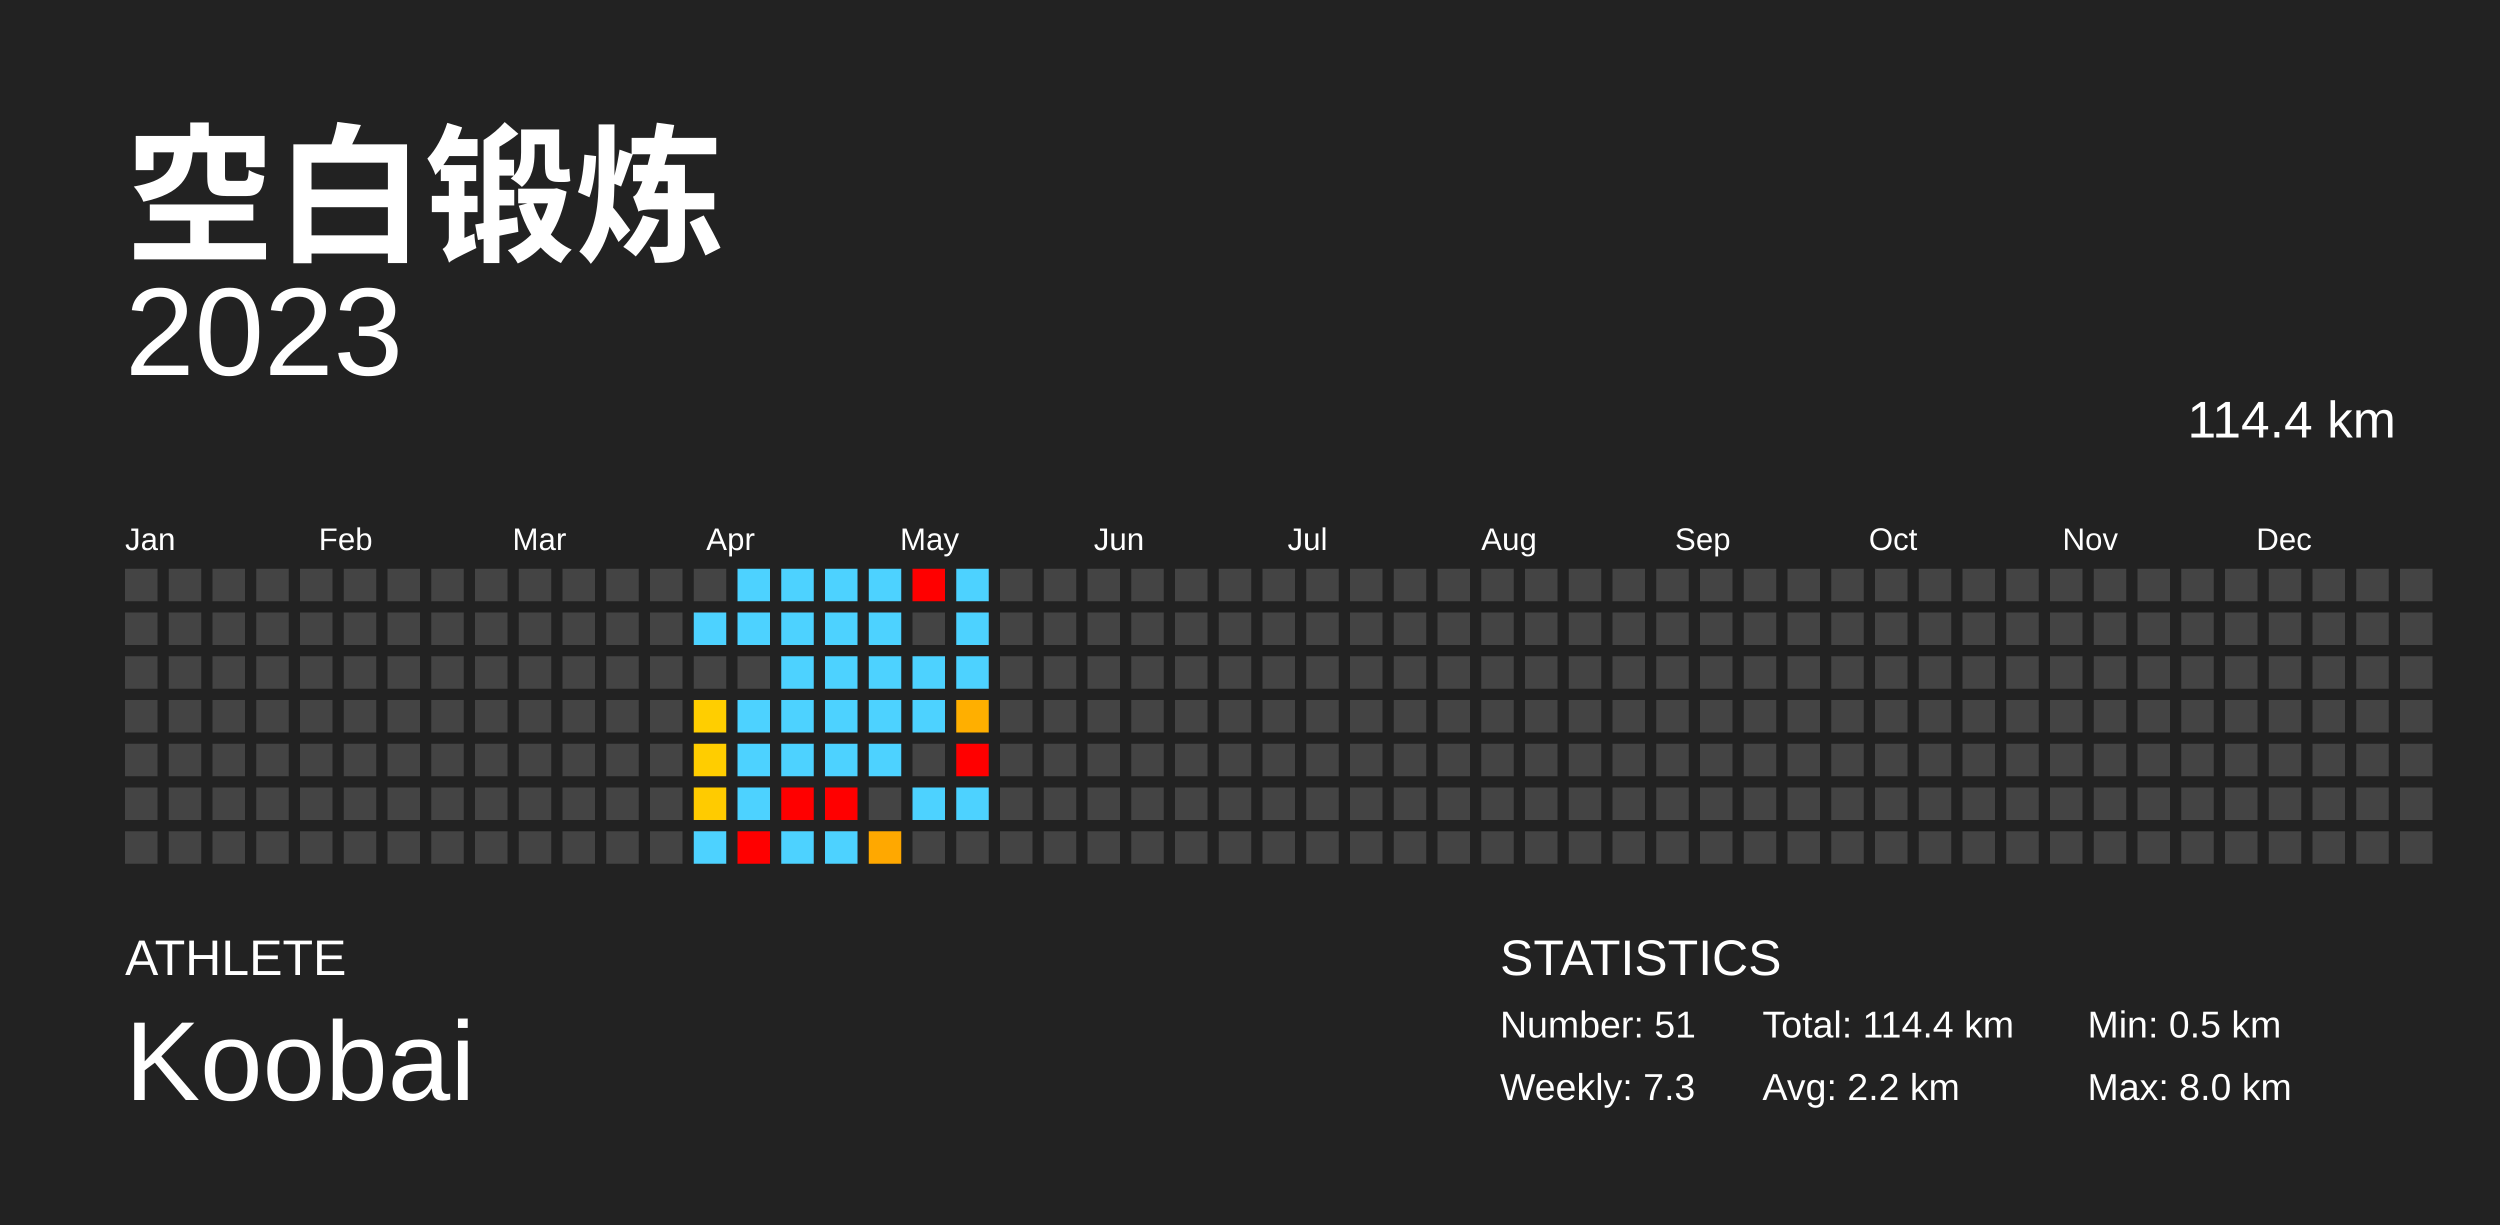
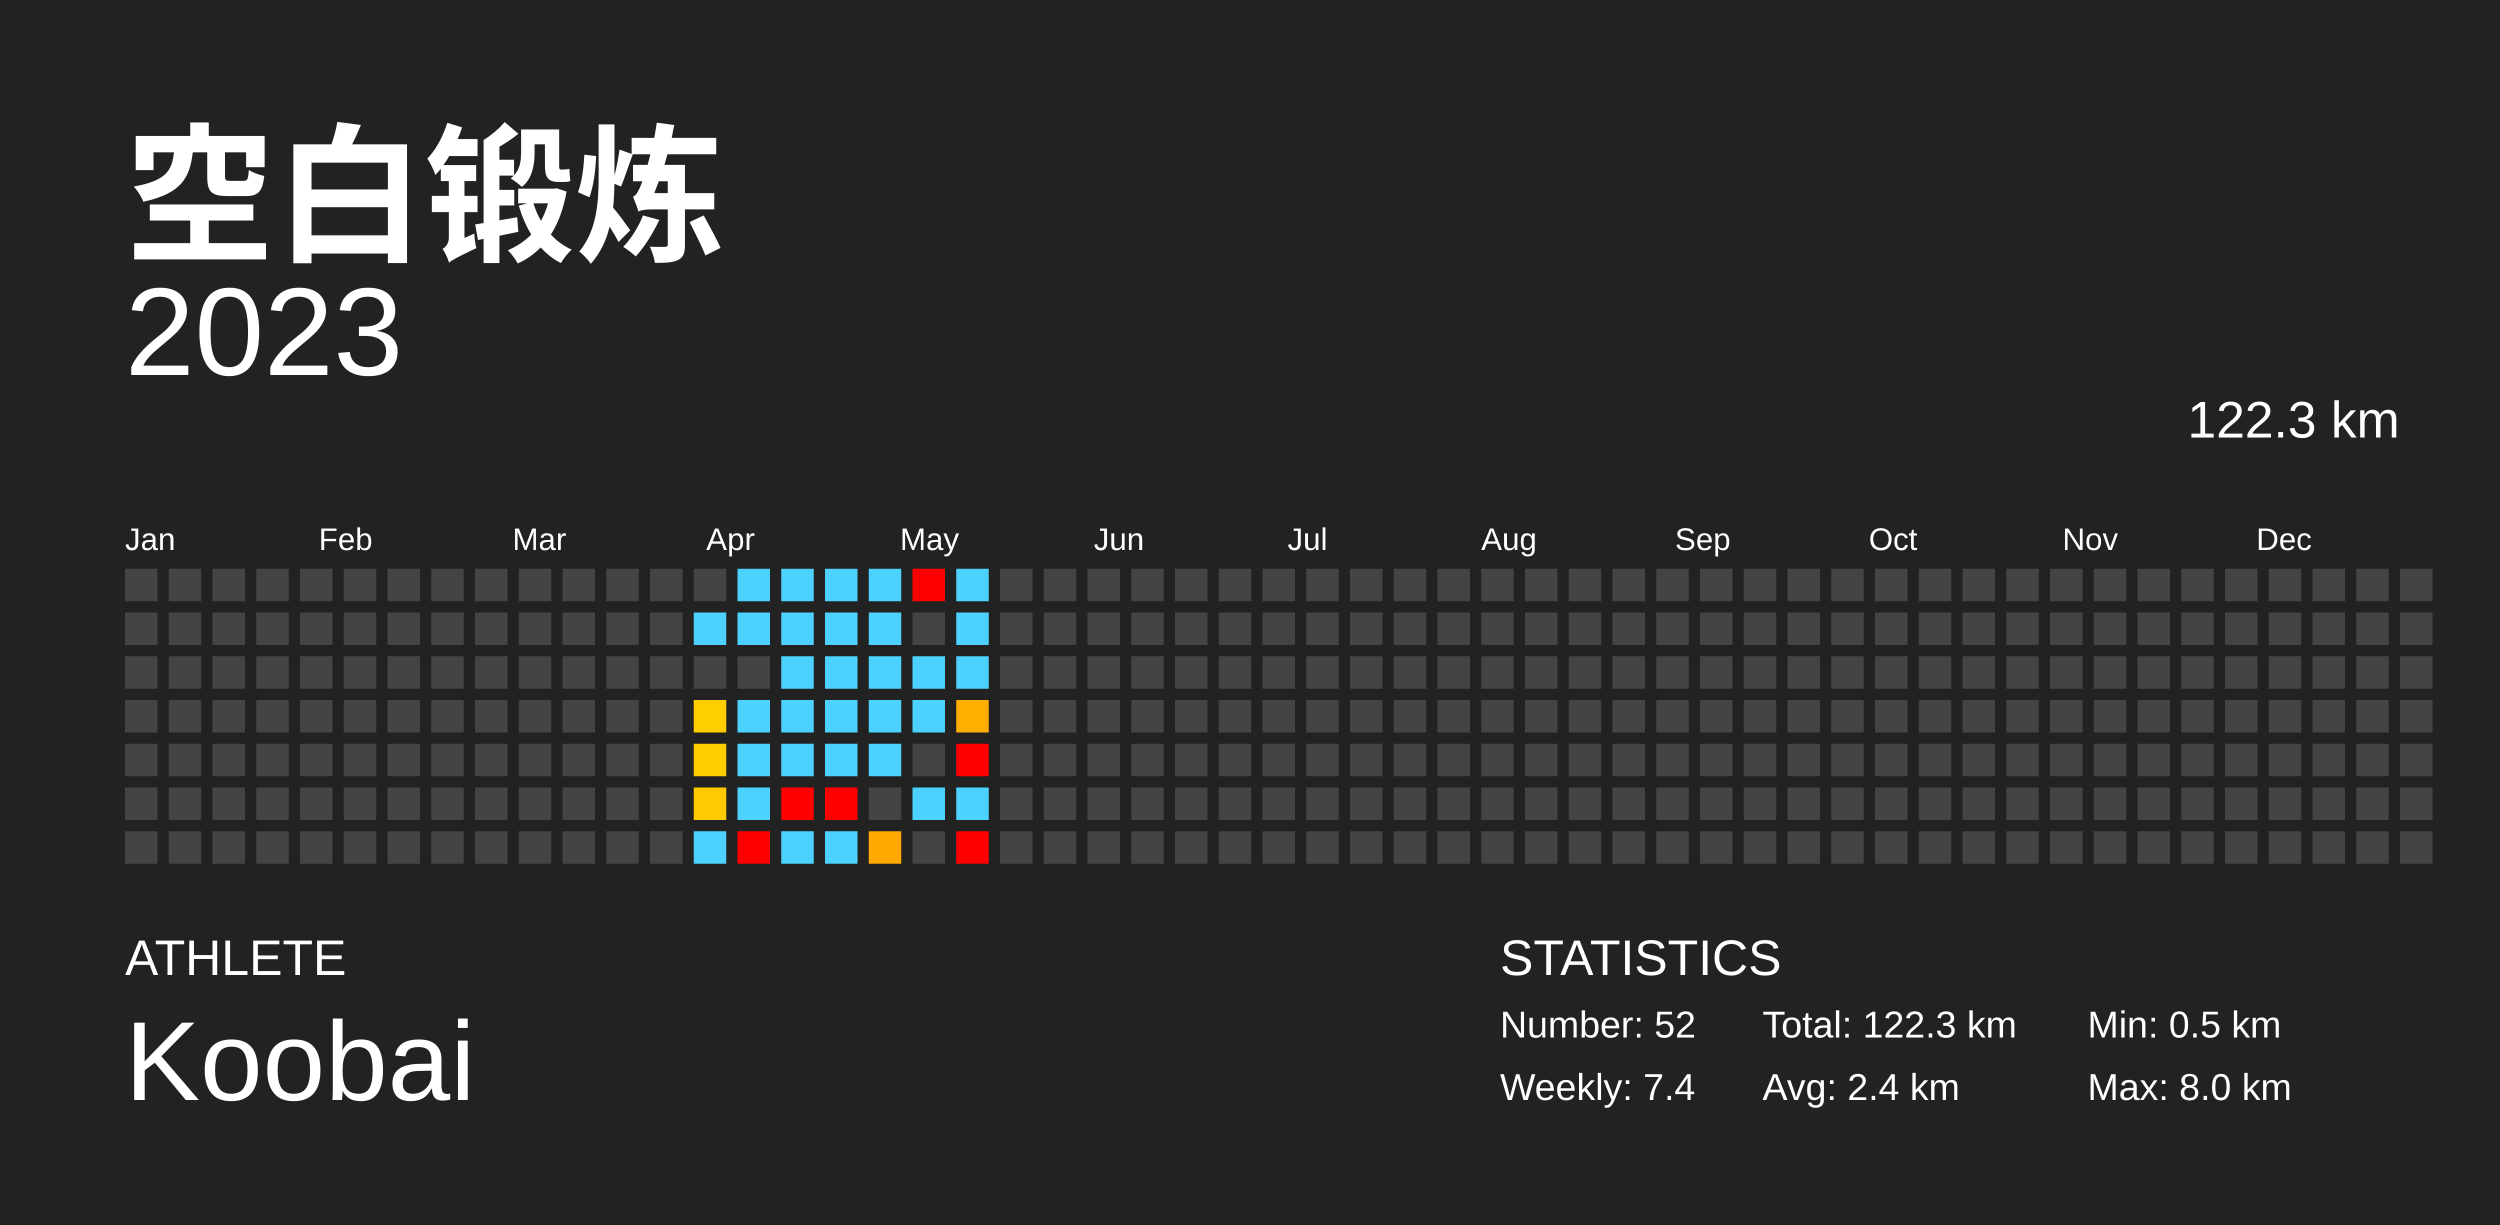
<svg xmlns="http://www.w3.org/2000/svg" baseProfile="full" height="98mm" version="1.1" viewBox="0,0,200,98" width="200mm">
  <defs />
  <rect fill="#222222" height="98" width="200" x="0" y="0" />
  <text fill="#FFFFFF" style="font-size:12px; font-family:Arial; font-weight:bold;" x="10" y="20">空白锻炼</text>
  <text fill="#FFFFFF" style="font-size:4px; font-family:Arial" x="10" y="78">ATHLETE</text>
  <text fill="#FFFFFF" style="font-size:9px; font-family:Arial" x="10" y="88">Koobai</text>
  <text fill="#FFFFFF" style="font-size:4px; font-family:Arial" x="120" y="78">STATISTICS</text>
-   <text fill="#FFFFFF" style="font-size:3px; font-family:Arial" x="120" y="83">Number: 51</text>
-   <text fill="#FFFFFF" style="font-size:3px; font-family:Arial" x="120" y="88">Weekly: 7.3</text>
-   <text fill="#FFFFFF" style="font-size:3px; font-family:Arial" x="141" y="83">Total: 114.4 km</text>
-   <text fill="#FFFFFF" style="font-size:3px; font-family:Arial" x="141" y="88">Avg: 2.2 km</text>
+   <text fill="#FFFFFF" style="font-size:3px; font-family:Arial" x="120" y="83">Number: 52</text>
+   <text fill="#FFFFFF" style="font-size:3px; font-family:Arial" x="120" y="88">Weekly: 7.4</text>
+   <text fill="#FFFFFF" style="font-size:3px; font-family:Arial" x="141" y="83">Total: 122.3 km</text>
+   <text fill="#FFFFFF" style="font-size:3px; font-family:Arial" x="141" y="88">Avg: 2.4 km</text>
  <text fill="#FFFFFF" style="font-size:3px; font-family:Arial" x="167" y="83">Min: 0.5 km</text>
  <text fill="#FFFFFF" style="font-size:3px; font-family:Arial" x="167" y="88">Max: 8.0 km</text>
  <text alignment-baseline="hanging" fill="#FFFFFF" style="font-size:10.0px; font-family:Arial;" x="10" y="30">2023</text>
-   <text alignment-baseline="hanging" fill="#FFFFFF" style="font-size:4.125px; font-family:Arial;" x="175" y="35">114.4 km</text>
+   <text alignment-baseline="hanging" fill="#FFFFFF" style="font-size:4.125px; font-family:Arial;" x="175" y="35">122.3 km</text>
  <text fill="#FFFFFF" style="font-size:2.5px; font-family:Arial" x="10.0" y="44">Jan</text>
  <text fill="#FFFFFF" style="font-size:2.5px; font-family:Arial" x="25.5" y="44">Feb</text>
  <text fill="#FFFFFF" style="font-size:2.5px; font-family:Arial" x="41.0" y="44">Mar</text>
  <text fill="#FFFFFF" style="font-size:2.5px; font-family:Arial" x="56.5" y="44">Apr</text>
  <text fill="#FFFFFF" style="font-size:2.5px; font-family:Arial" x="72.0" y="44">May</text>
  <text fill="#FFFFFF" style="font-size:2.5px; font-family:Arial" x="87.5" y="44">Jun</text>
  <text fill="#FFFFFF" style="font-size:2.5px; font-family:Arial" x="103.0" y="44">Jul</text>
  <text fill="#FFFFFF" style="font-size:2.5px; font-family:Arial" x="118.5" y="44">Aug</text>
  <text fill="#FFFFFF" style="font-size:2.5px; font-family:Arial" x="134.0" y="44">Sep</text>
  <text fill="#FFFFFF" style="font-size:2.5px; font-family:Arial" x="149.5" y="44">Oct</text>
  <text fill="#FFFFFF" style="font-size:2.5px; font-family:Arial" x="165.0" y="44">Nov</text>
  <text fill="#FFFFFF" style="font-size:2.5px; font-family:Arial" x="180.5" y="44">Dec</text>
  <rect fill="#444444" height="2.6" width="2.6" x="10.0" y="45.5" />
  <rect fill="#444444" height="2.6" width="2.6" x="10.0" y="49.0" />
  <rect fill="#444444" height="2.6" width="2.6" x="10.0" y="52.5" />
  <rect fill="#444444" height="2.6" width="2.6" x="10.0" y="56.0" />
  <rect fill="#444444" height="2.6" width="2.6" x="10.0" y="59.5" />
  <rect fill="#444444" height="2.6" width="2.6" x="10.0" y="63.0" />
  <rect fill="#444444" height="2.6" width="2.6" x="10.0" y="66.5" />
  <rect fill="#444444" height="2.6" width="2.6" x="13.5" y="45.5" />
  <rect fill="#444444" height="2.6" width="2.6" x="13.5" y="49.0" />
  <rect fill="#444444" height="2.6" width="2.6" x="13.5" y="52.5" />
  <rect fill="#444444" height="2.6" width="2.6" x="13.5" y="56.0" />
  <rect fill="#444444" height="2.6" width="2.6" x="13.5" y="59.5" />
  <rect fill="#444444" height="2.6" width="2.6" x="13.5" y="63.0" />
  <rect fill="#444444" height="2.6" width="2.6" x="13.5" y="66.5" />
  <rect fill="#444444" height="2.6" width="2.6" x="17.0" y="45.5" />
  <rect fill="#444444" height="2.6" width="2.6" x="17.0" y="49.0" />
  <rect fill="#444444" height="2.6" width="2.6" x="17.0" y="52.5" />
  <rect fill="#444444" height="2.6" width="2.6" x="17.0" y="56.0" />
  <rect fill="#444444" height="2.6" width="2.6" x="17.0" y="59.5" />
  <rect fill="#444444" height="2.6" width="2.6" x="17.0" y="63.0" />
  <rect fill="#444444" height="2.6" width="2.6" x="17.0" y="66.5" />
  <rect fill="#444444" height="2.6" width="2.6" x="20.5" y="45.5" />
  <rect fill="#444444" height="2.6" width="2.6" x="20.5" y="49.0" />
  <rect fill="#444444" height="2.6" width="2.6" x="20.5" y="52.5" />
  <rect fill="#444444" height="2.6" width="2.6" x="20.5" y="56.0" />
  <rect fill="#444444" height="2.6" width="2.6" x="20.5" y="59.5" />
  <rect fill="#444444" height="2.6" width="2.6" x="20.5" y="63.0" />
  <rect fill="#444444" height="2.6" width="2.6" x="20.5" y="66.5" />
  <rect fill="#444444" height="2.6" width="2.6" x="24.0" y="45.5" />
  <rect fill="#444444" height="2.6" width="2.6" x="24.0" y="49.0" />
  <rect fill="#444444" height="2.6" width="2.6" x="24.0" y="52.5" />
  <rect fill="#444444" height="2.6" width="2.6" x="24.0" y="56.0" />
  <rect fill="#444444" height="2.6" width="2.6" x="24.0" y="59.5" />
  <rect fill="#444444" height="2.6" width="2.6" x="24.0" y="63.0" />
  <rect fill="#444444" height="2.6" width="2.6" x="24.0" y="66.5" />
  <rect fill="#444444" height="2.6" width="2.6" x="27.5" y="45.5" />
  <rect fill="#444444" height="2.6" width="2.6" x="27.5" y="49.0" />
  <rect fill="#444444" height="2.6" width="2.6" x="27.5" y="52.5" />
  <rect fill="#444444" height="2.6" width="2.6" x="27.5" y="56.0" />
  <rect fill="#444444" height="2.6" width="2.6" x="27.5" y="59.5" />
  <rect fill="#444444" height="2.6" width="2.6" x="27.5" y="63.0" />
  <rect fill="#444444" height="2.6" width="2.6" x="27.5" y="66.5" />
  <rect fill="#444444" height="2.6" width="2.6" x="31.0" y="45.5" />
  <rect fill="#444444" height="2.6" width="2.6" x="31.0" y="49.0" />
  <rect fill="#444444" height="2.6" width="2.6" x="31.0" y="52.5" />
  <rect fill="#444444" height="2.6" width="2.6" x="31.0" y="56.0" />
  <rect fill="#444444" height="2.6" width="2.6" x="31.0" y="59.5" />
  <rect fill="#444444" height="2.6" width="2.6" x="31.0" y="63.0" />
  <rect fill="#444444" height="2.6" width="2.6" x="31.0" y="66.5" />
  <rect fill="#444444" height="2.6" width="2.6" x="34.5" y="45.5" />
  <rect fill="#444444" height="2.6" width="2.6" x="34.5" y="49.0" />
  <rect fill="#444444" height="2.6" width="2.6" x="34.5" y="52.5" />
  <rect fill="#444444" height="2.6" width="2.6" x="34.5" y="56.0" />
  <rect fill="#444444" height="2.6" width="2.6" x="34.5" y="59.5" />
  <rect fill="#444444" height="2.6" width="2.6" x="34.5" y="63.0" />
  <rect fill="#444444" height="2.6" width="2.6" x="34.5" y="66.5" />
  <rect fill="#444444" height="2.6" width="2.6" x="38.0" y="45.5" />
  <rect fill="#444444" height="2.6" width="2.6" x="38.0" y="49.0" />
  <rect fill="#444444" height="2.6" width="2.6" x="38.0" y="52.5" />
  <rect fill="#444444" height="2.6" width="2.6" x="38.0" y="56.0" />
  <rect fill="#444444" height="2.6" width="2.6" x="38.0" y="59.5" />
  <rect fill="#444444" height="2.6" width="2.6" x="38.0" y="63.0" />
  <rect fill="#444444" height="2.6" width="2.6" x="38.0" y="66.5" />
  <rect fill="#444444" height="2.6" width="2.6" x="41.5" y="45.5" />
  <rect fill="#444444" height="2.6" width="2.6" x="41.5" y="49.0" />
  <rect fill="#444444" height="2.6" width="2.6" x="41.5" y="52.5" />
  <rect fill="#444444" height="2.6" width="2.6" x="41.5" y="56.0" />
  <rect fill="#444444" height="2.6" width="2.6" x="41.5" y="59.5" />
  <rect fill="#444444" height="2.6" width="2.6" x="41.5" y="63.0" />
  <rect fill="#444444" height="2.6" width="2.6" x="41.5" y="66.5" />
  <rect fill="#444444" height="2.6" width="2.6" x="45.0" y="45.5" />
  <rect fill="#444444" height="2.6" width="2.6" x="45.0" y="49.0" />
  <rect fill="#444444" height="2.6" width="2.6" x="45.0" y="52.5" />
  <rect fill="#444444" height="2.6" width="2.6" x="45.0" y="56.0" />
  <rect fill="#444444" height="2.6" width="2.6" x="45.0" y="59.5" />
  <rect fill="#444444" height="2.6" width="2.6" x="45.0" y="63.0" />
  <rect fill="#444444" height="2.6" width="2.6" x="45.0" y="66.5" />
  <rect fill="#444444" height="2.6" width="2.6" x="48.5" y="45.5" />
  <rect fill="#444444" height="2.6" width="2.6" x="48.5" y="49.0" />
  <rect fill="#444444" height="2.6" width="2.6" x="48.5" y="52.5" />
  <rect fill="#444444" height="2.6" width="2.6" x="48.5" y="56.0" />
  <rect fill="#444444" height="2.6" width="2.6" x="48.5" y="59.5" />
  <rect fill="#444444" height="2.6" width="2.6" x="48.5" y="63.0" />
  <rect fill="#444444" height="2.6" width="2.6" x="48.5" y="66.5" />
  <rect fill="#444444" height="2.6" width="2.6" x="52.0" y="45.5" />
  <rect fill="#444444" height="2.6" width="2.6" x="52.0" y="49.0" />
  <rect fill="#444444" height="2.6" width="2.6" x="52.0" y="52.5" />
  <rect fill="#444444" height="2.6" width="2.6" x="52.0" y="56.0" />
  <rect fill="#444444" height="2.6" width="2.6" x="52.0" y="59.5" />
  <rect fill="#444444" height="2.6" width="2.6" x="52.0" y="63.0" />
  <rect fill="#444444" height="2.6" width="2.6" x="52.0" y="66.5" />
  <rect fill="#444444" height="2.6" width="2.6" x="55.5" y="45.5" />
  <rect fill="#4dd2ff" height="2.6" width="2.6" x="55.5" y="49.0" />
  <rect fill="#444444" height="2.6" width="2.6" x="55.5" y="52.5" />
  <rect fill="#ffce00" height="2.6" width="2.6" x="55.5" y="56.0" />
  <rect fill="#ffcd00" height="2.6" width="2.6" x="55.5" y="59.5" />
  <rect fill="#ffcb00" height="2.6" width="2.6" x="55.5" y="63.0" />
  <rect fill="#4dd2ff" height="2.6" width="2.6" x="55.5" y="66.5" />
  <rect fill="#4dd2ff" height="2.6" width="2.6" x="59.0" y="45.5" />
  <rect fill="#4dd2ff" height="2.6" width="2.6" x="59.0" y="49.0" />
  <rect fill="#444444" height="2.6" width="2.6" x="59.0" y="52.5" />
  <rect fill="#4dd2ff" height="2.6" width="2.6" x="59.0" y="56.0" />
  <rect fill="#4dd2ff" height="2.6" width="2.6" x="59.0" y="59.5" />
  <rect fill="#4dd2ff" height="2.6" width="2.6" x="59.0" y="63.0" />
  <rect fill="red" height="2.6" width="2.6" x="59.0" y="66.5" />
  <rect fill="#4dd2ff" height="2.6" width="2.6" x="62.5" y="45.5" />
  <rect fill="#4dd2ff" height="2.6" width="2.6" x="62.5" y="49.0" />
  <rect fill="#4dd2ff" height="2.6" width="2.6" x="62.5" y="52.5" />
  <rect fill="#4dd2ff" height="2.6" width="2.6" x="62.5" y="56.0" />
  <rect fill="#4dd2ff" height="2.6" width="2.6" x="62.5" y="59.5" />
  <rect fill="red" height="2.6" width="2.6" x="62.5" y="63.0" />
  <rect fill="#4dd2ff" height="2.6" width="2.6" x="62.5" y="66.5" />
  <rect fill="#4dd2ff" height="2.6" width="2.6" x="66.0" y="45.5" />
  <rect fill="#4dd2ff" height="2.6" width="2.6" x="66.0" y="49.0" />
  <rect fill="#4dd2ff" height="2.6" width="2.6" x="66.0" y="52.5" />
  <rect fill="#4dd2ff" height="2.6" width="2.6" x="66.0" y="56.0" />
  <rect fill="#4dd2ff" height="2.6" width="2.6" x="66.0" y="59.5" />
  <rect fill="red" height="2.6" width="2.6" x="66.0" y="63.0" />
  <rect fill="#4dd2ff" height="2.6" width="2.6" x="66.0" y="66.5" />
  <rect fill="#4dd2ff" height="2.6" width="2.6" x="69.5" y="45.5" />
  <rect fill="#4dd2ff" height="2.6" width="2.6" x="69.5" y="49.0" />
  <rect fill="#4dd2ff" height="2.6" width="2.6" x="69.5" y="52.5" />
  <rect fill="#4dd2ff" height="2.6" width="2.6" x="69.5" y="56.0" />
  <rect fill="#4dd2ff" height="2.6" width="2.6" x="69.5" y="59.5" />
  <rect fill="#444444" height="2.6" width="2.6" x="69.5" y="63.0" />
  <rect fill="#ffa800" height="2.6" width="2.6" x="69.5" y="66.5" />
  <rect fill="red" height="2.6" width="2.6" x="73.0" y="45.5" />
  <rect fill="#444444" height="2.6" width="2.6" x="73.0" y="49.0" />
  <rect fill="#4dd2ff" height="2.6" width="2.6" x="73.0" y="52.5" />
  <rect fill="#4dd2ff" height="2.6" width="2.6" x="73.0" y="56.0" />
  <rect fill="#444444" height="2.6" width="2.6" x="73.0" y="59.5" />
  <rect fill="#4dd2ff" height="2.6" width="2.6" x="73.0" y="63.0" />
  <rect fill="#444444" height="2.6" width="2.6" x="73.0" y="66.5" />
  <rect fill="#4dd2ff" height="2.6" width="2.6" x="76.5" y="45.5" />
  <rect fill="#4dd2ff" height="2.6" width="2.6" x="76.5" y="49.0" />
  <rect fill="#4dd2ff" height="2.6" width="2.6" x="76.5" y="52.5" />
  <rect fill="#ffaf00" height="2.6" width="2.6" x="76.5" y="56.0" />
  <rect fill="red" height="2.6" width="2.6" x="76.5" y="59.5" />
  <rect fill="#4dd2ff" height="2.6" width="2.6" x="76.5" y="63.0" />
-   <rect fill="#444444" height="2.6" width="2.6" x="76.5" y="66.5" />
+   <rect fill="red" height="2.6" width="2.6" x="76.5" y="66.5" />
  <rect fill="#444444" height="2.6" width="2.6" x="80.0" y="45.5" />
  <rect fill="#444444" height="2.6" width="2.6" x="80.0" y="49.0" />
  <rect fill="#444444" height="2.6" width="2.6" x="80.0" y="52.5" />
  <rect fill="#444444" height="2.6" width="2.6" x="80.0" y="56.0" />
  <rect fill="#444444" height="2.6" width="2.6" x="80.0" y="59.5" />
  <rect fill="#444444" height="2.6" width="2.6" x="80.0" y="63.0" />
  <rect fill="#444444" height="2.6" width="2.6" x="80.0" y="66.5" />
  <rect fill="#444444" height="2.6" width="2.6" x="83.5" y="45.5" />
  <rect fill="#444444" height="2.6" width="2.6" x="83.5" y="49.0" />
  <rect fill="#444444" height="2.6" width="2.6" x="83.5" y="52.5" />
  <rect fill="#444444" height="2.6" width="2.6" x="83.5" y="56.0" />
  <rect fill="#444444" height="2.6" width="2.6" x="83.5" y="59.5" />
  <rect fill="#444444" height="2.6" width="2.6" x="83.5" y="63.0" />
  <rect fill="#444444" height="2.6" width="2.6" x="83.5" y="66.5" />
  <rect fill="#444444" height="2.6" width="2.6" x="87.0" y="45.5" />
  <rect fill="#444444" height="2.6" width="2.6" x="87.0" y="49.0" />
  <rect fill="#444444" height="2.6" width="2.6" x="87.0" y="52.5" />
  <rect fill="#444444" height="2.6" width="2.6" x="87.0" y="56.0" />
  <rect fill="#444444" height="2.6" width="2.6" x="87.0" y="59.5" />
  <rect fill="#444444" height="2.6" width="2.6" x="87.0" y="63.0" />
  <rect fill="#444444" height="2.6" width="2.6" x="87.0" y="66.5" />
  <rect fill="#444444" height="2.6" width="2.6" x="90.5" y="45.5" />
  <rect fill="#444444" height="2.6" width="2.6" x="90.5" y="49.0" />
  <rect fill="#444444" height="2.6" width="2.6" x="90.5" y="52.5" />
  <rect fill="#444444" height="2.6" width="2.6" x="90.5" y="56.0" />
  <rect fill="#444444" height="2.6" width="2.6" x="90.5" y="59.5" />
  <rect fill="#444444" height="2.6" width="2.6" x="90.5" y="63.0" />
  <rect fill="#444444" height="2.6" width="2.6" x="90.5" y="66.5" />
  <rect fill="#444444" height="2.6" width="2.6" x="94.0" y="45.5" />
  <rect fill="#444444" height="2.6" width="2.6" x="94.0" y="49.0" />
  <rect fill="#444444" height="2.6" width="2.6" x="94.0" y="52.5" />
  <rect fill="#444444" height="2.6" width="2.6" x="94.0" y="56.0" />
  <rect fill="#444444" height="2.6" width="2.6" x="94.0" y="59.5" />
  <rect fill="#444444" height="2.6" width="2.6" x="94.0" y="63.0" />
  <rect fill="#444444" height="2.6" width="2.6" x="94.0" y="66.5" />
  <rect fill="#444444" height="2.6" width="2.6" x="97.5" y="45.5" />
  <rect fill="#444444" height="2.6" width="2.6" x="97.5" y="49.0" />
  <rect fill="#444444" height="2.6" width="2.6" x="97.5" y="52.5" />
  <rect fill="#444444" height="2.6" width="2.6" x="97.5" y="56.0" />
  <rect fill="#444444" height="2.6" width="2.6" x="97.5" y="59.5" />
  <rect fill="#444444" height="2.6" width="2.6" x="97.5" y="63.0" />
  <rect fill="#444444" height="2.6" width="2.6" x="97.5" y="66.5" />
  <rect fill="#444444" height="2.6" width="2.6" x="101.0" y="45.5" />
  <rect fill="#444444" height="2.6" width="2.6" x="101.0" y="49.0" />
  <rect fill="#444444" height="2.6" width="2.6" x="101.0" y="52.5" />
  <rect fill="#444444" height="2.6" width="2.6" x="101.0" y="56.0" />
  <rect fill="#444444" height="2.6" width="2.6" x="101.0" y="59.5" />
  <rect fill="#444444" height="2.6" width="2.6" x="101.0" y="63.0" />
  <rect fill="#444444" height="2.6" width="2.6" x="101.0" y="66.5" />
  <rect fill="#444444" height="2.6" width="2.6" x="104.5" y="45.5" />
  <rect fill="#444444" height="2.6" width="2.6" x="104.5" y="49.0" />
  <rect fill="#444444" height="2.6" width="2.6" x="104.5" y="52.5" />
  <rect fill="#444444" height="2.6" width="2.6" x="104.5" y="56.0" />
  <rect fill="#444444" height="2.6" width="2.6" x="104.5" y="59.5" />
  <rect fill="#444444" height="2.6" width="2.6" x="104.5" y="63.0" />
  <rect fill="#444444" height="2.6" width="2.6" x="104.5" y="66.5" />
  <rect fill="#444444" height="2.6" width="2.6" x="108.0" y="45.5" />
  <rect fill="#444444" height="2.6" width="2.6" x="108.0" y="49.0" />
  <rect fill="#444444" height="2.6" width="2.6" x="108.0" y="52.5" />
  <rect fill="#444444" height="2.6" width="2.6" x="108.0" y="56.0" />
  <rect fill="#444444" height="2.6" width="2.6" x="108.0" y="59.5" />
  <rect fill="#444444" height="2.6" width="2.6" x="108.0" y="63.0" />
  <rect fill="#444444" height="2.6" width="2.6" x="108.0" y="66.5" />
  <rect fill="#444444" height="2.6" width="2.6" x="111.5" y="45.5" />
  <rect fill="#444444" height="2.6" width="2.6" x="111.5" y="49.0" />
  <rect fill="#444444" height="2.6" width="2.6" x="111.5" y="52.5" />
  <rect fill="#444444" height="2.6" width="2.6" x="111.5" y="56.0" />
  <rect fill="#444444" height="2.6" width="2.6" x="111.5" y="59.5" />
  <rect fill="#444444" height="2.6" width="2.6" x="111.5" y="63.0" />
  <rect fill="#444444" height="2.6" width="2.6" x="111.5" y="66.5" />
  <rect fill="#444444" height="2.6" width="2.6" x="115.0" y="45.5" />
  <rect fill="#444444" height="2.6" width="2.6" x="115.0" y="49.0" />
  <rect fill="#444444" height="2.6" width="2.6" x="115.0" y="52.5" />
  <rect fill="#444444" height="2.6" width="2.6" x="115.0" y="56.0" />
  <rect fill="#444444" height="2.6" width="2.6" x="115.0" y="59.5" />
  <rect fill="#444444" height="2.6" width="2.6" x="115.0" y="63.0" />
  <rect fill="#444444" height="2.6" width="2.6" x="115.0" y="66.5" />
  <rect fill="#444444" height="2.6" width="2.6" x="118.5" y="45.5" />
  <rect fill="#444444" height="2.6" width="2.6" x="118.5" y="49.0" />
  <rect fill="#444444" height="2.6" width="2.6" x="118.5" y="52.5" />
  <rect fill="#444444" height="2.6" width="2.6" x="118.5" y="56.0" />
  <rect fill="#444444" height="2.6" width="2.6" x="118.5" y="59.5" />
  <rect fill="#444444" height="2.6" width="2.6" x="118.5" y="63.0" />
  <rect fill="#444444" height="2.6" width="2.6" x="118.5" y="66.5" />
  <rect fill="#444444" height="2.6" width="2.6" x="122.0" y="45.5" />
  <rect fill="#444444" height="2.6" width="2.6" x="122.0" y="49.0" />
  <rect fill="#444444" height="2.6" width="2.6" x="122.0" y="52.5" />
  <rect fill="#444444" height="2.6" width="2.6" x="122.0" y="56.0" />
  <rect fill="#444444" height="2.6" width="2.6" x="122.0" y="59.5" />
  <rect fill="#444444" height="2.6" width="2.6" x="122.0" y="63.0" />
  <rect fill="#444444" height="2.6" width="2.6" x="122.0" y="66.5" />
  <rect fill="#444444" height="2.6" width="2.6" x="125.5" y="45.5" />
  <rect fill="#444444" height="2.6" width="2.6" x="125.5" y="49.0" />
  <rect fill="#444444" height="2.6" width="2.6" x="125.5" y="52.5" />
  <rect fill="#444444" height="2.6" width="2.6" x="125.5" y="56.0" />
  <rect fill="#444444" height="2.6" width="2.6" x="125.5" y="59.5" />
  <rect fill="#444444" height="2.6" width="2.6" x="125.5" y="63.0" />
  <rect fill="#444444" height="2.6" width="2.6" x="125.5" y="66.5" />
  <rect fill="#444444" height="2.6" width="2.6" x="129.0" y="45.5" />
  <rect fill="#444444" height="2.6" width="2.6" x="129.0" y="49.0" />
  <rect fill="#444444" height="2.6" width="2.6" x="129.0" y="52.5" />
  <rect fill="#444444" height="2.6" width="2.6" x="129.0" y="56.0" />
  <rect fill="#444444" height="2.6" width="2.6" x="129.0" y="59.5" />
  <rect fill="#444444" height="2.6" width="2.6" x="129.0" y="63.0" />
  <rect fill="#444444" height="2.6" width="2.6" x="129.0" y="66.5" />
  <rect fill="#444444" height="2.6" width="2.6" x="132.5" y="45.5" />
  <rect fill="#444444" height="2.6" width="2.6" x="132.5" y="49.0" />
  <rect fill="#444444" height="2.6" width="2.6" x="132.5" y="52.5" />
  <rect fill="#444444" height="2.6" width="2.6" x="132.5" y="56.0" />
  <rect fill="#444444" height="2.6" width="2.6" x="132.5" y="59.5" />
  <rect fill="#444444" height="2.6" width="2.6" x="132.5" y="63.0" />
  <rect fill="#444444" height="2.6" width="2.6" x="132.5" y="66.5" />
  <rect fill="#444444" height="2.6" width="2.6" x="136.0" y="45.5" />
  <rect fill="#444444" height="2.6" width="2.6" x="136.0" y="49.0" />
  <rect fill="#444444" height="2.6" width="2.6" x="136.0" y="52.5" />
  <rect fill="#444444" height="2.6" width="2.6" x="136.0" y="56.0" />
  <rect fill="#444444" height="2.6" width="2.6" x="136.0" y="59.5" />
  <rect fill="#444444" height="2.6" width="2.6" x="136.0" y="63.0" />
  <rect fill="#444444" height="2.6" width="2.6" x="136.0" y="66.5" />
  <rect fill="#444444" height="2.6" width="2.6" x="139.5" y="45.5" />
  <rect fill="#444444" height="2.6" width="2.6" x="139.5" y="49.0" />
  <rect fill="#444444" height="2.6" width="2.6" x="139.5" y="52.5" />
  <rect fill="#444444" height="2.6" width="2.6" x="139.5" y="56.0" />
  <rect fill="#444444" height="2.6" width="2.6" x="139.5" y="59.5" />
  <rect fill="#444444" height="2.6" width="2.6" x="139.5" y="63.0" />
  <rect fill="#444444" height="2.6" width="2.6" x="139.5" y="66.5" />
  <rect fill="#444444" height="2.6" width="2.6" x="143.0" y="45.5" />
  <rect fill="#444444" height="2.6" width="2.6" x="143.0" y="49.0" />
  <rect fill="#444444" height="2.6" width="2.6" x="143.0" y="52.5" />
  <rect fill="#444444" height="2.6" width="2.6" x="143.0" y="56.0" />
  <rect fill="#444444" height="2.6" width="2.6" x="143.0" y="59.5" />
  <rect fill="#444444" height="2.6" width="2.6" x="143.0" y="63.0" />
  <rect fill="#444444" height="2.6" width="2.6" x="143.0" y="66.5" />
  <rect fill="#444444" height="2.6" width="2.6" x="146.5" y="45.5" />
  <rect fill="#444444" height="2.6" width="2.6" x="146.5" y="49.0" />
  <rect fill="#444444" height="2.6" width="2.6" x="146.5" y="52.5" />
  <rect fill="#444444" height="2.6" width="2.6" x="146.5" y="56.0" />
  <rect fill="#444444" height="2.6" width="2.6" x="146.5" y="59.5" />
  <rect fill="#444444" height="2.6" width="2.6" x="146.5" y="63.0" />
  <rect fill="#444444" height="2.6" width="2.6" x="146.5" y="66.5" />
  <rect fill="#444444" height="2.6" width="2.6" x="150.0" y="45.5" />
  <rect fill="#444444" height="2.6" width="2.6" x="150.0" y="49.0" />
  <rect fill="#444444" height="2.6" width="2.6" x="150.0" y="52.5" />
  <rect fill="#444444" height="2.6" width="2.6" x="150.0" y="56.0" />
  <rect fill="#444444" height="2.6" width="2.6" x="150.0" y="59.5" />
  <rect fill="#444444" height="2.6" width="2.6" x="150.0" y="63.0" />
  <rect fill="#444444" height="2.6" width="2.6" x="150.0" y="66.5" />
  <rect fill="#444444" height="2.6" width="2.6" x="153.5" y="45.5" />
  <rect fill="#444444" height="2.6" width="2.6" x="153.5" y="49.0" />
  <rect fill="#444444" height="2.6" width="2.6" x="153.5" y="52.5" />
  <rect fill="#444444" height="2.6" width="2.6" x="153.5" y="56.0" />
  <rect fill="#444444" height="2.6" width="2.6" x="153.5" y="59.5" />
  <rect fill="#444444" height="2.6" width="2.6" x="153.5" y="63.0" />
  <rect fill="#444444" height="2.6" width="2.6" x="153.5" y="66.5" />
  <rect fill="#444444" height="2.6" width="2.6" x="157.0" y="45.5" />
  <rect fill="#444444" height="2.6" width="2.6" x="157.0" y="49.0" />
  <rect fill="#444444" height="2.6" width="2.6" x="157.0" y="52.5" />
  <rect fill="#444444" height="2.6" width="2.6" x="157.0" y="56.0" />
  <rect fill="#444444" height="2.6" width="2.6" x="157.0" y="59.5" />
  <rect fill="#444444" height="2.6" width="2.6" x="157.0" y="63.0" />
  <rect fill="#444444" height="2.6" width="2.6" x="157.0" y="66.5" />
  <rect fill="#444444" height="2.6" width="2.6" x="160.5" y="45.5" />
  <rect fill="#444444" height="2.6" width="2.6" x="160.5" y="49.0" />
  <rect fill="#444444" height="2.6" width="2.6" x="160.5" y="52.5" />
  <rect fill="#444444" height="2.6" width="2.6" x="160.5" y="56.0" />
  <rect fill="#444444" height="2.6" width="2.6" x="160.5" y="59.5" />
  <rect fill="#444444" height="2.6" width="2.6" x="160.5" y="63.0" />
  <rect fill="#444444" height="2.6" width="2.6" x="160.5" y="66.5" />
  <rect fill="#444444" height="2.6" width="2.6" x="164.0" y="45.5" />
  <rect fill="#444444" height="2.6" width="2.6" x="164.0" y="49.0" />
  <rect fill="#444444" height="2.6" width="2.6" x="164.0" y="52.5" />
  <rect fill="#444444" height="2.6" width="2.6" x="164.0" y="56.0" />
  <rect fill="#444444" height="2.6" width="2.6" x="164.0" y="59.5" />
  <rect fill="#444444" height="2.6" width="2.6" x="164.0" y="63.0" />
  <rect fill="#444444" height="2.6" width="2.6" x="164.0" y="66.5" />
  <rect fill="#444444" height="2.6" width="2.6" x="167.5" y="45.5" />
  <rect fill="#444444" height="2.6" width="2.6" x="167.5" y="49.0" />
  <rect fill="#444444" height="2.6" width="2.6" x="167.5" y="52.5" />
  <rect fill="#444444" height="2.6" width="2.6" x="167.5" y="56.0" />
  <rect fill="#444444" height="2.6" width="2.6" x="167.5" y="59.5" />
  <rect fill="#444444" height="2.6" width="2.6" x="167.5" y="63.0" />
  <rect fill="#444444" height="2.6" width="2.6" x="167.5" y="66.5" />
  <rect fill="#444444" height="2.6" width="2.6" x="171.0" y="45.5" />
  <rect fill="#444444" height="2.6" width="2.6" x="171.0" y="49.0" />
  <rect fill="#444444" height="2.6" width="2.6" x="171.0" y="52.5" />
  <rect fill="#444444" height="2.6" width="2.6" x="171.0" y="56.0" />
  <rect fill="#444444" height="2.6" width="2.6" x="171.0" y="59.5" />
  <rect fill="#444444" height="2.6" width="2.6" x="171.0" y="63.0" />
  <rect fill="#444444" height="2.6" width="2.6" x="171.0" y="66.5" />
  <rect fill="#444444" height="2.6" width="2.6" x="174.5" y="45.5" />
  <rect fill="#444444" height="2.6" width="2.6" x="174.5" y="49.0" />
  <rect fill="#444444" height="2.6" width="2.6" x="174.5" y="52.5" />
  <rect fill="#444444" height="2.6" width="2.6" x="174.5" y="56.0" />
  <rect fill="#444444" height="2.6" width="2.6" x="174.5" y="59.5" />
  <rect fill="#444444" height="2.6" width="2.6" x="174.5" y="63.0" />
  <rect fill="#444444" height="2.6" width="2.6" x="174.5" y="66.5" />
  <rect fill="#444444" height="2.6" width="2.6" x="178.0" y="45.5" />
  <rect fill="#444444" height="2.6" width="2.6" x="178.0" y="49.0" />
  <rect fill="#444444" height="2.6" width="2.6" x="178.0" y="52.5" />
  <rect fill="#444444" height="2.6" width="2.6" x="178.0" y="56.0" />
  <rect fill="#444444" height="2.6" width="2.6" x="178.0" y="59.5" />
  <rect fill="#444444" height="2.6" width="2.6" x="178.0" y="63.0" />
  <rect fill="#444444" height="2.6" width="2.6" x="178.0" y="66.5" />
  <rect fill="#444444" height="2.6" width="2.6" x="181.5" y="45.5" />
  <rect fill="#444444" height="2.6" width="2.6" x="181.5" y="49.0" />
  <rect fill="#444444" height="2.6" width="2.6" x="181.5" y="52.5" />
  <rect fill="#444444" height="2.6" width="2.6" x="181.5" y="56.0" />
  <rect fill="#444444" height="2.6" width="2.6" x="181.5" y="59.5" />
  <rect fill="#444444" height="2.6" width="2.6" x="181.5" y="63.0" />
  <rect fill="#444444" height="2.6" width="2.6" x="181.5" y="66.5" />
  <rect fill="#444444" height="2.6" width="2.6" x="185.0" y="45.5" />
  <rect fill="#444444" height="2.6" width="2.6" x="185.0" y="49.0" />
  <rect fill="#444444" height="2.6" width="2.6" x="185.0" y="52.5" />
  <rect fill="#444444" height="2.6" width="2.6" x="185.0" y="56.0" />
  <rect fill="#444444" height="2.6" width="2.6" x="185.0" y="59.5" />
  <rect fill="#444444" height="2.6" width="2.6" x="185.0" y="63.0" />
  <rect fill="#444444" height="2.6" width="2.6" x="185.0" y="66.5" />
  <rect fill="#444444" height="2.6" width="2.6" x="188.5" y="45.5" />
  <rect fill="#444444" height="2.6" width="2.6" x="188.5" y="49.0" />
  <rect fill="#444444" height="2.6" width="2.6" x="188.5" y="52.5" />
  <rect fill="#444444" height="2.6" width="2.6" x="188.5" y="56.0" />
  <rect fill="#444444" height="2.6" width="2.6" x="188.5" y="59.5" />
  <rect fill="#444444" height="2.6" width="2.6" x="188.5" y="63.0" />
  <rect fill="#444444" height="2.6" width="2.6" x="188.5" y="66.5" />
  <rect fill="#444444" height="2.6" width="2.6" x="192.0" y="45.5" />
  <rect fill="#444444" height="2.6" width="2.6" x="192.0" y="49.0" />
  <rect fill="#444444" height="2.6" width="2.6" x="192.0" y="52.5" />
  <rect fill="#444444" height="2.6" width="2.6" x="192.0" y="56.0" />
  <rect fill="#444444" height="2.6" width="2.6" x="192.0" y="59.5" />
  <rect fill="#444444" height="2.6" width="2.6" x="192.0" y="63.0" />
  <rect fill="#444444" height="2.6" width="2.6" x="192.0" y="66.5" />
</svg>
